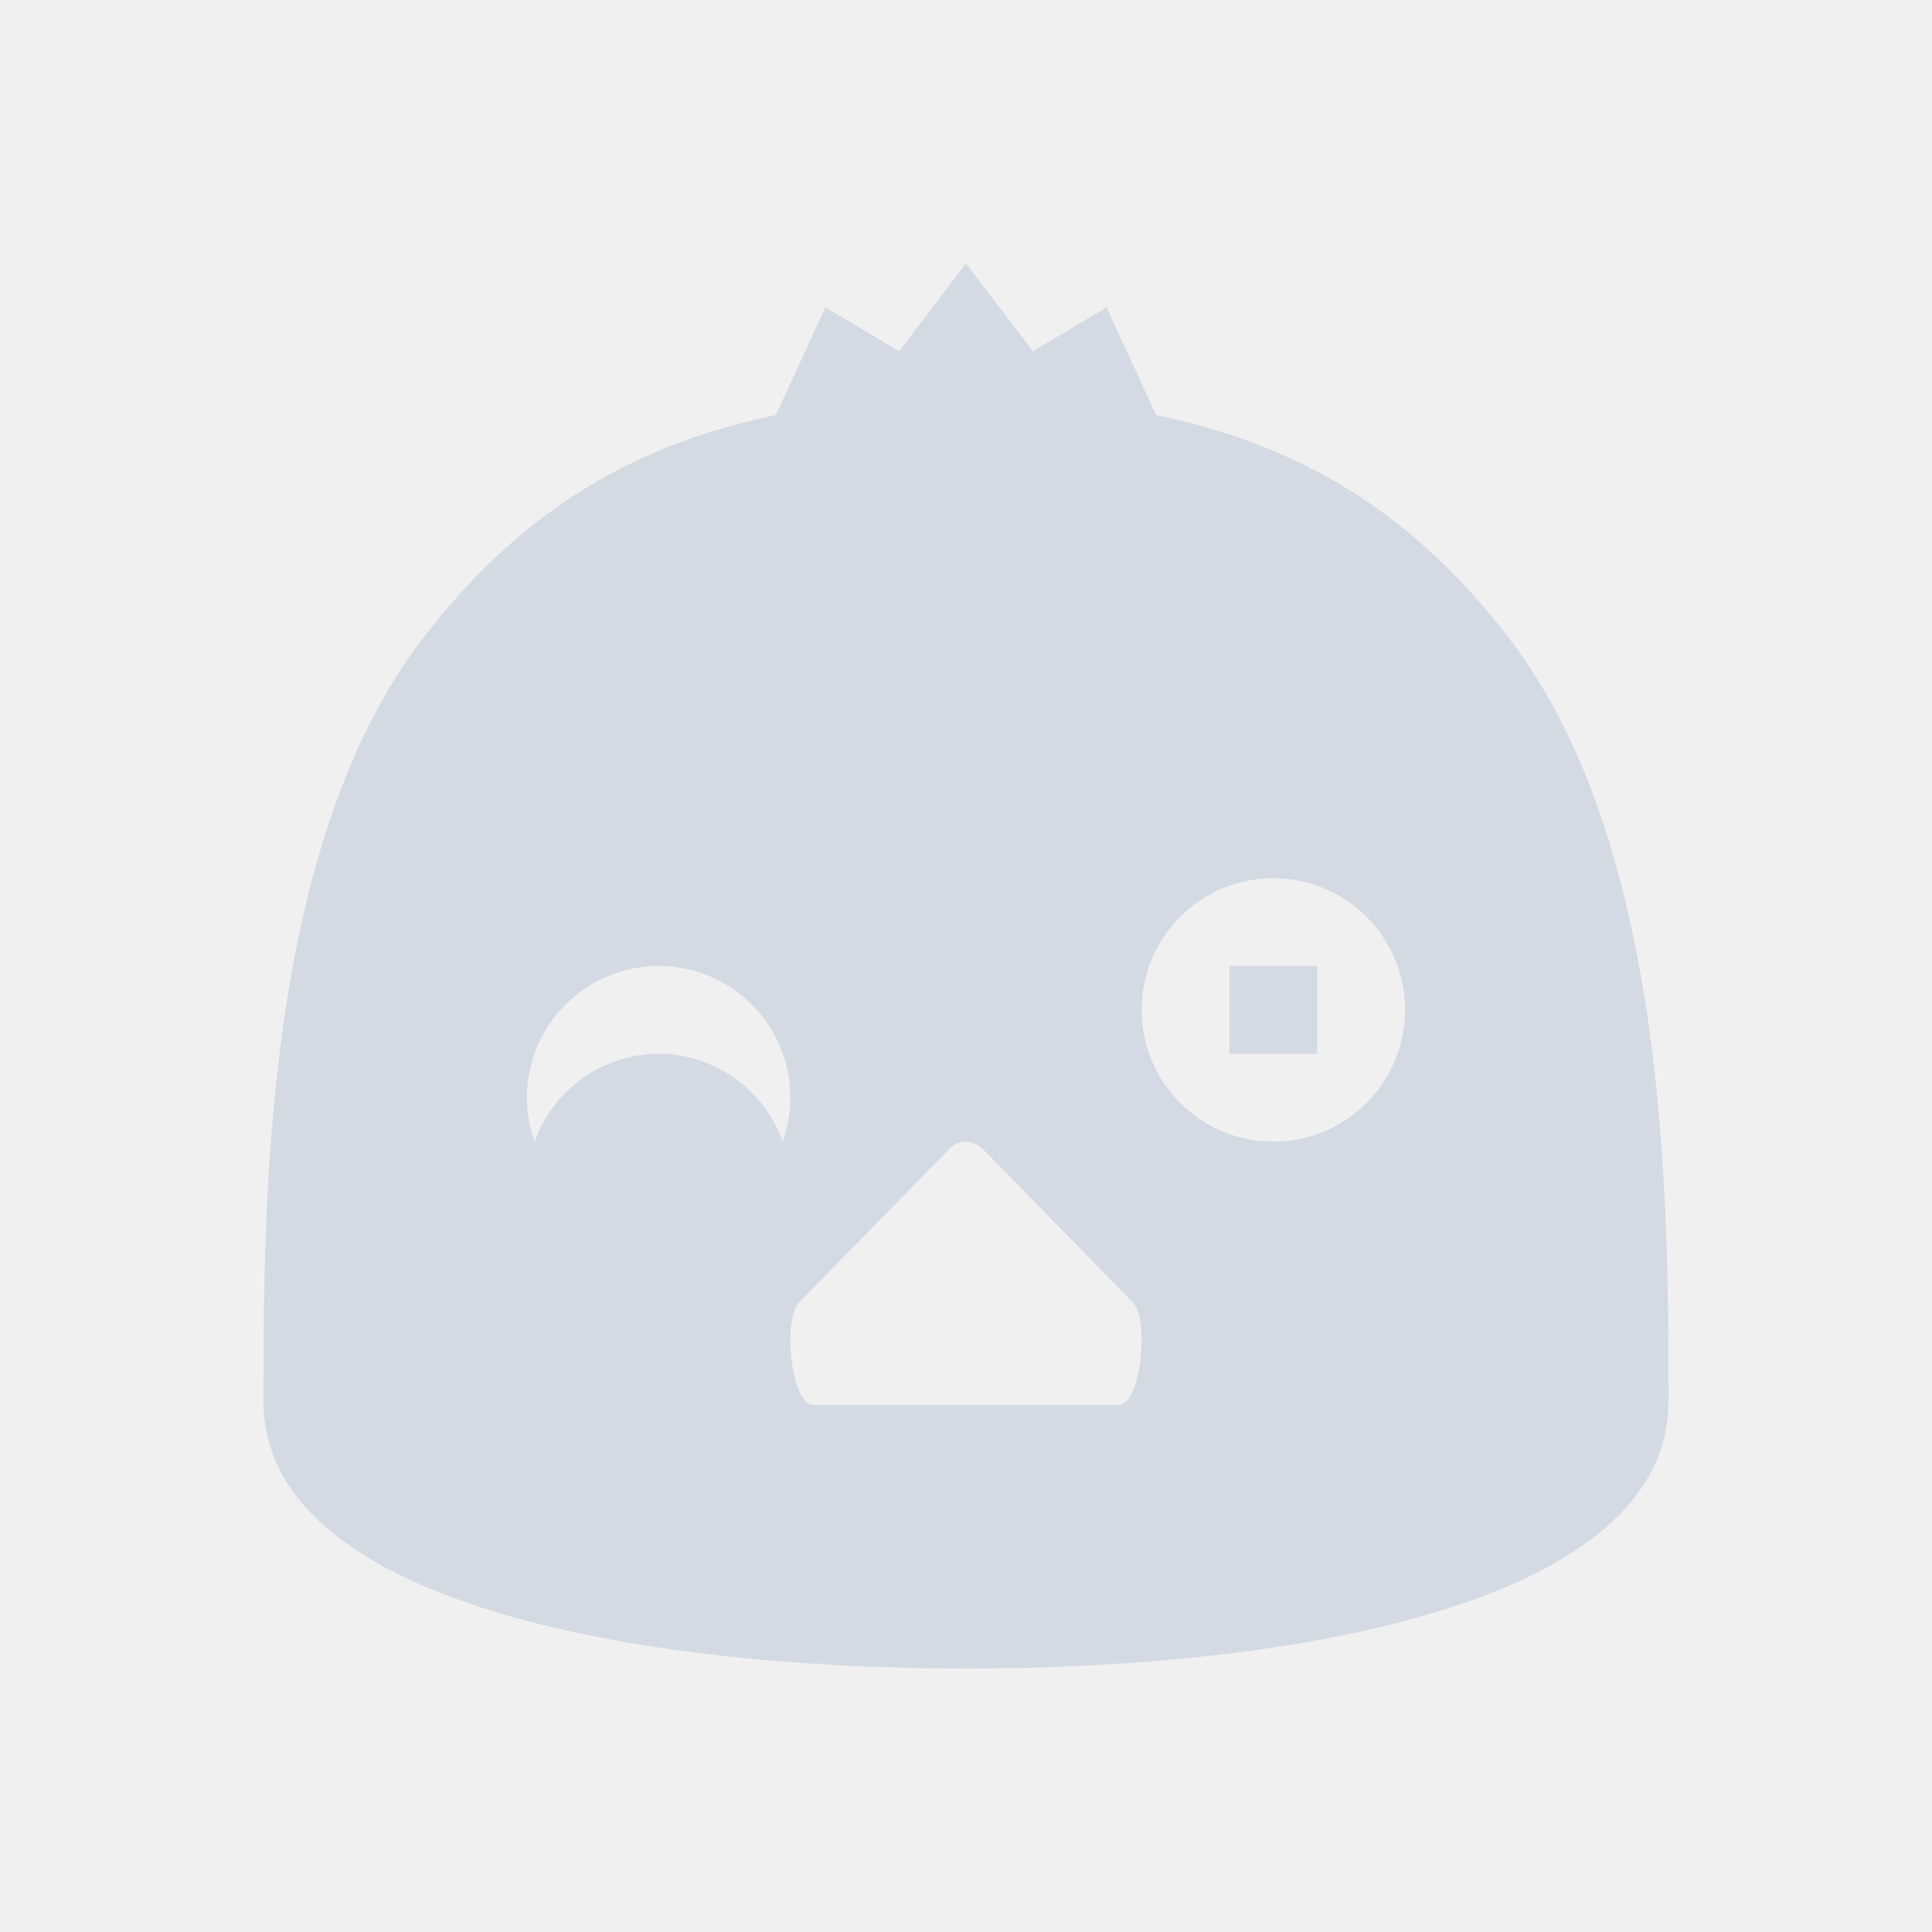
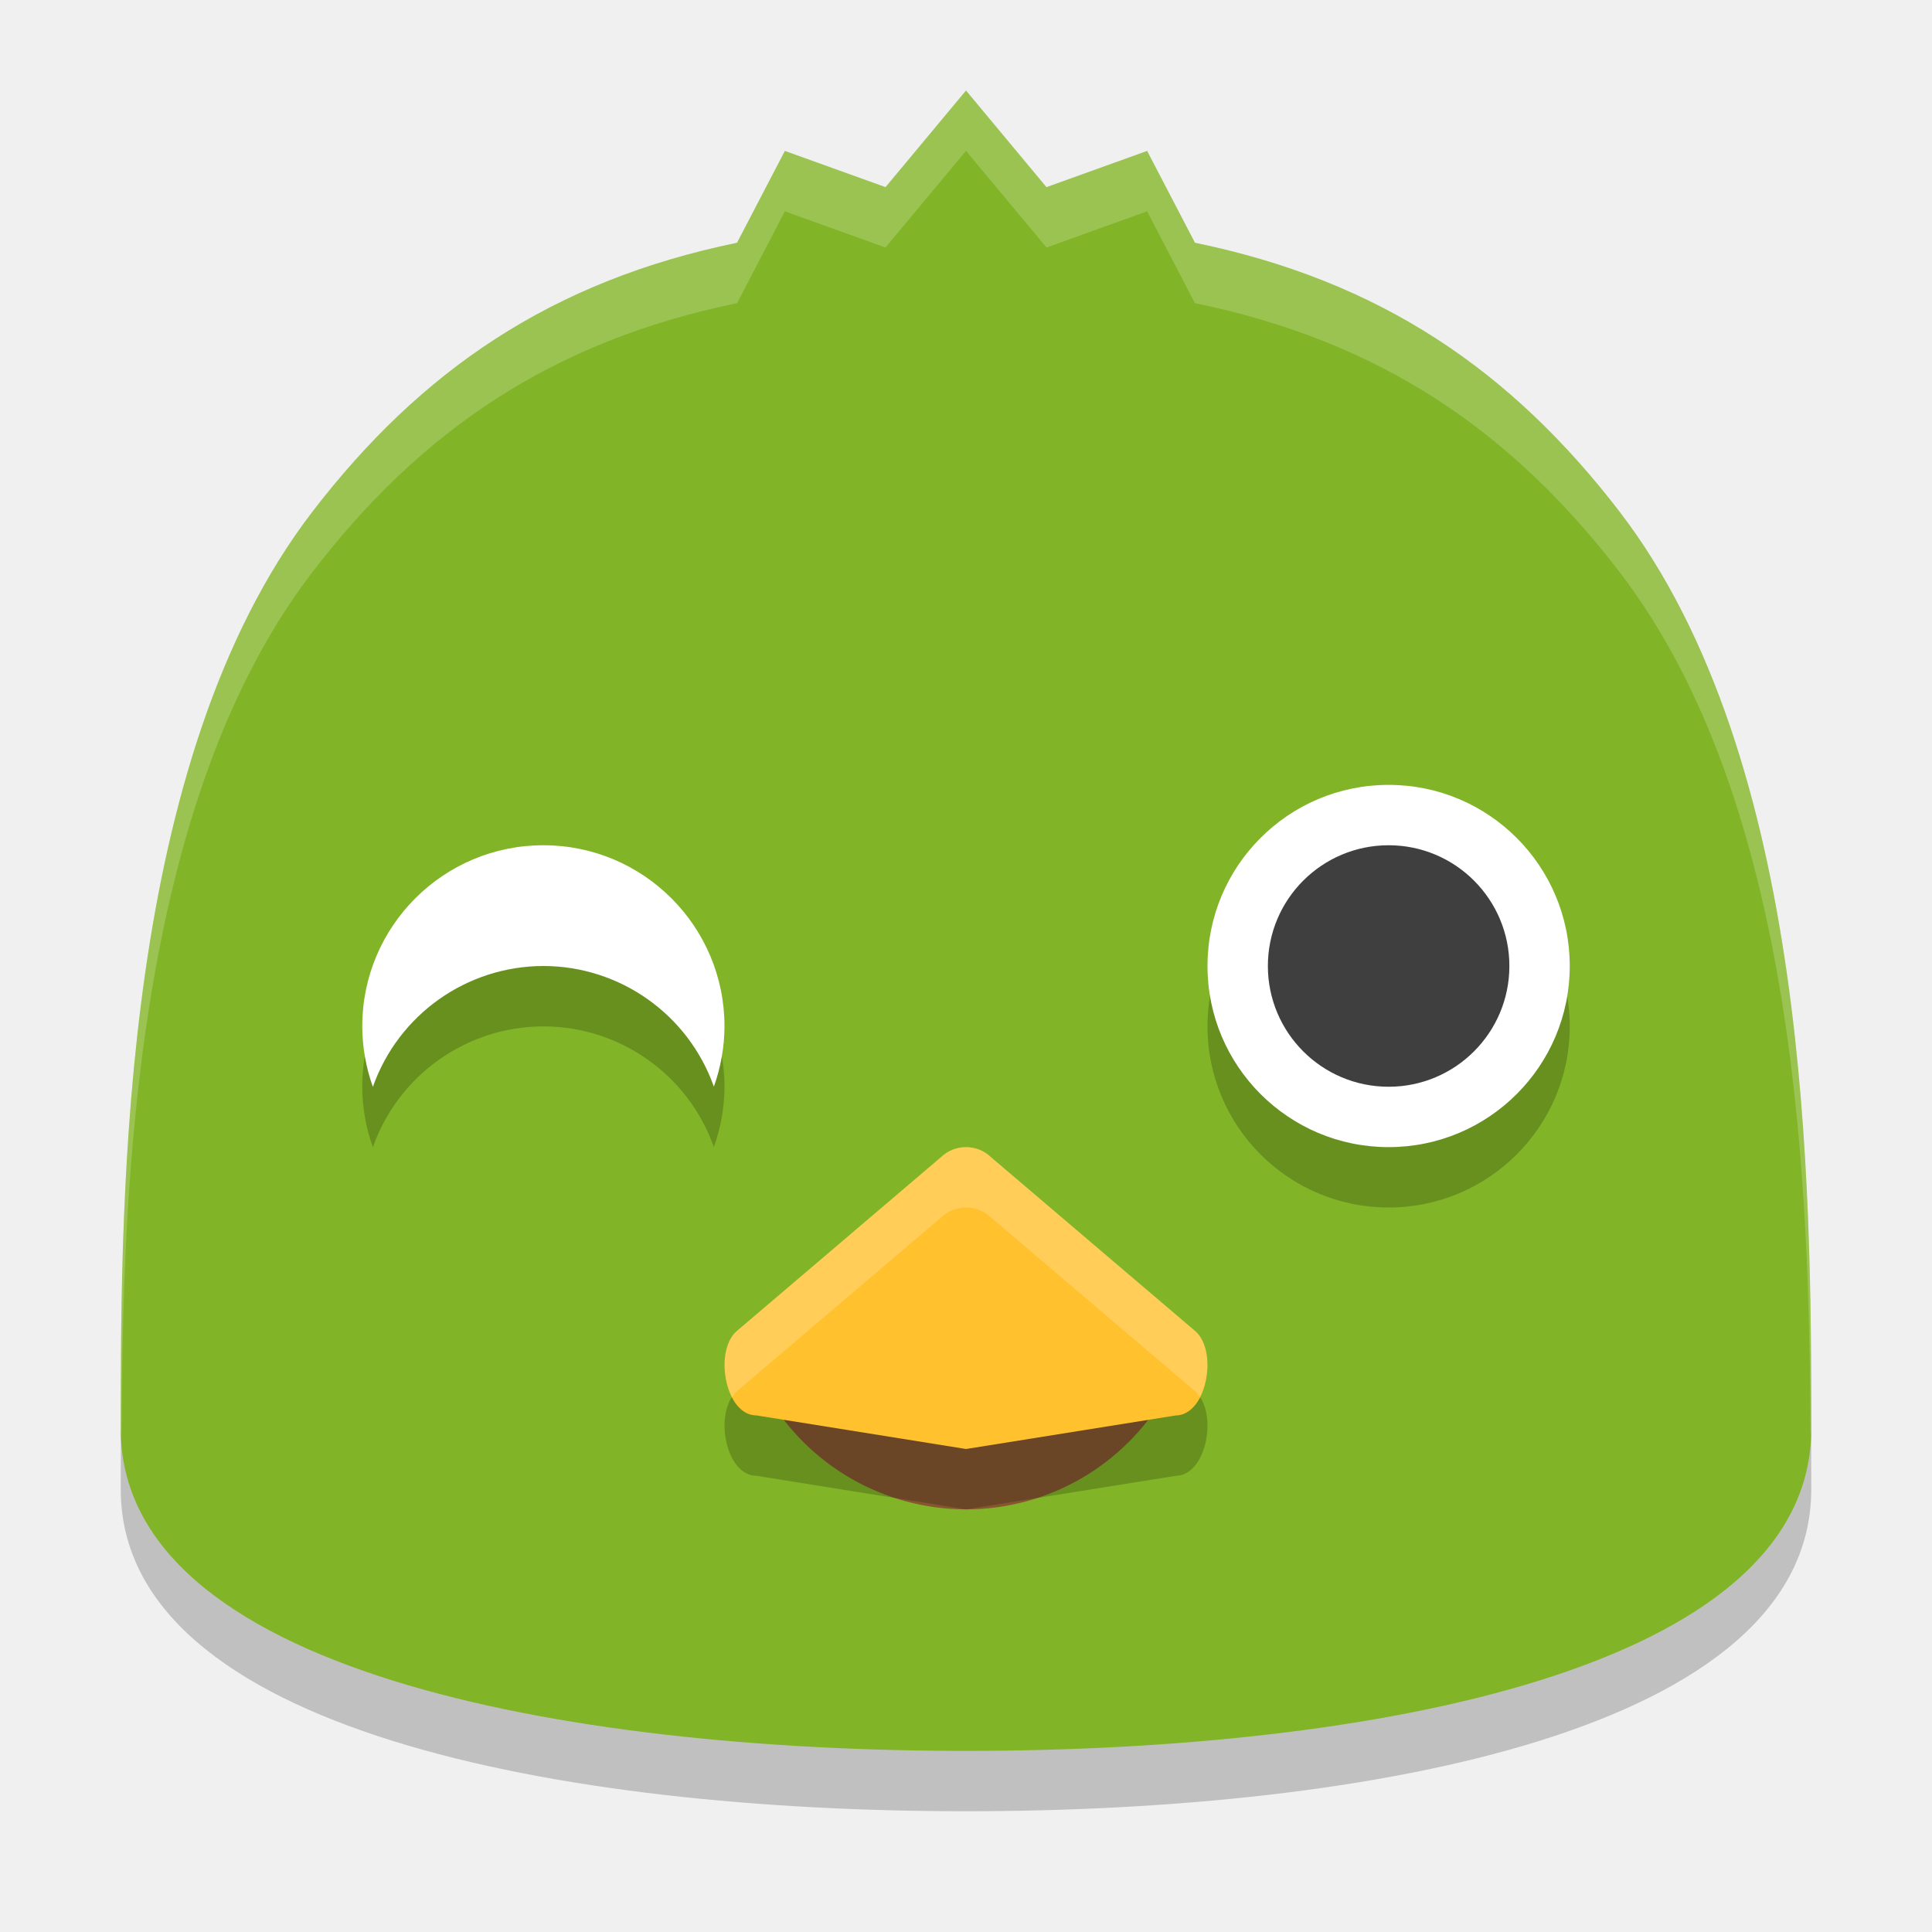
- <svg xmlns="http://www.w3.org/2000/svg" width="22" height="22" version="1.1" viewBox="0 0 22 22">
+ <svg xmlns="http://www.w3.org/2000/svg" width="32" height="32" version="1.1" viewBox="0 0 32 32">
+   <g id="22-22-choqok" transform="translate(32,10)">
+     <rect style="opacity:0.001" width="22" height="22" x="0" y="0" />
+     <path style="fill:#d3dae3" d="M 11,3 10.238,4 9.4,3.5 8.834,4.727 C 7.079,5.088 5.838,5.935 4.811,7.275 3.013,9.62 3,13.667 3,15.953 3,18.239 7.19,19 11,19 c 3.81,0 8,-0.761 8,-3.047 0,-2.286 -0.013,-6.333 -1.811,-8.678 C 16.162,5.935 14.921,5.088 13.166,4.727 L 12.6,3.5 11.762,4 Z m 3.5,7 A 1.5,1.5 0 0 1 16,11.5 1.5,1.5 0 0 1 14.5,13 1.5,1.5 0 0 1 13,11.5 1.5,1.5 0 0 1 14.5,10 Z m -7,1 A 1.5,1.5 0 0 1 9,12.5 1.5,1.5 0 0 1 8.912,13 1.5,1.5 0 0 0 7.5,12 1.5,1.5 0 0 0 6.088,13 1.5,1.5 0 0 1 6,12.5 1.5,1.5 0 0 1 7.5,11 Z m 6.5,0 v 1 h 1 v -1 z m -3,2 c 0.077,10e-4 0.151,0.035 0.205,0.098 l 1.701,1.738 C 13.088,15.046 12.992,16 12.734,16 H 11 9.266 C 9.008,16 8.912,15.046 9.094,14.836 l 1.701,-1.738 C 10.849,13.035 10.923,13 11,13 Z" />
+   </g>
  <g id="choqok">
-     <rect width="22" height="22" x="0" y="0" style="opacity:0.001" />
-     <path d="M 11,3 10.238,4 9.4,3.5 8.834,4.727 C 7.079,5.088 5.838,5.935 4.811,7.275 3.013,9.62 3,13.667 3,15.953 3,18.239 7.19,19 11,19 c 3.81,0 8,-0.761 8,-3.047 0,-2.286 -0.013,-6.333 -1.811,-8.678 C 16.162,5.935 14.921,5.088 13.166,4.727 L 12.6,3.5 11.762,4 11,3 Z m 3.5,7 A 1.5,1.5 0 0 1 16,11.5 1.5,1.5 0 0 1 14.5,13 1.5,1.5 0 0 1 13,11.5 1.5,1.5 0 0 1 14.5,10 Z m -7,1 A 1.5,1.5 0 0 1 9,12.5 1.5,1.5 0 0 1 8.912,13 1.5,1.5 0 0 0 7.5,12 1.5,1.5 0 0 0 6.088,13 1.5,1.5 0 0 1 6,12.5 1.5,1.5 0 0 1 7.5,11 Z m 6.5,0 0,1 1,0 0,-1 -1,0 z m -3,2 c 0.077,10e-4 0.151,0.035 0.205,0.098 l 1.701,1.738 C 13.088,15.046 12.992,16 12.734,16 L 11,16 9.266,16 C 9.008,16 8.912,15.046 9.094,14.836 l 1.701,-1.738 C 10.849,13.035 10.923,13 11,13 Z" style="fill:#d3dae3" />
+     <rect width="32" height="32" x="0" y="0" style="opacity:0.001" />
+     <g>
+       <path style="opacity:0.2" d="M 16,2.5 14.667,4.1 13,3.5 12.208,5.021 C 9.137,5.653 6.968,7.137 5.169,9.483 2.024,13.587 2,20.667 2,24.667 2,28.667 9.333,30 16,30 c 6.667,0 14,-1.333 14,-5.333 0,-4 -0.024,-11.08 -3.169,-15.184 C 25.032,7.137 22.863,5.653 19.792,5.021 L 19,3.5 17.333,4.1 Z" />
+       <path style="fill:#81b427" d="M 16,1.5 14.667,3.1 13,2.5 12.208,4.021 C 9.137,4.653 6.968,6.137 5.169,8.483 2.024,12.587 2,19.667 2,23.667 2,27.667 9.333,29 16,29 c 6.667,0 14,-1.333 14,-5.333 0,-4 -0.024,-11.08 -3.169,-15.184 C 25.032,6.137 22.863,4.653 19.792,4.021 L 19,2.5 17.333,3.1 Z" />
+       <path style="fill:#86572f" d="M 12.694,23.088 C 13.376,24.27 14.636,24.998 16,25 c 1.364,0 2.624,-0.73 3.306,-1.912 H 16 Z" />
+       <path style="opacity:0.2" d="m 16,20 c -0.153,10e-5 -0.301,0.058 -0.409,0.162 l -3.402,2.897 c -0.364,0.35 -0.173,1.385 0.342,1.385 L 16,25 l 3.469,-0.555 c 0.515,-3e-4 0.707,-1.035 0.342,-1.385 l -3.402,-2.897 C 16.301,20.058 16.153,20 16,20 Z" />
+       <path style="fill:#ffc12e" d="m 16,19 c -0.153,10e-5 -0.301,0.058 -0.409,0.162 l -3.402,2.897 c -0.364,0.35 -0.173,1.385 0.342,1.385 L 16,24 l 3.469,-0.555 c 0.515,-3e-4 0.707,-1.035 0.342,-1.385 l -3.402,-2.897 C 16.301,19.058 16.153,19 16,19 Z" />
+       <path style="opacity:0.2;fill:#ffffff" d="m 16,19 c -0.153,10e-5 -0.302,0.058 -0.41,0.162 L 12.188,22.059 c -0.24,0.23 -0.234,0.752 -0.059,1.086 0.019,-0.029 0.034,-0.063 0.059,-0.086 l 3.402,-2.896 C 15.698,20.058 15.847,20 16,20 c 0.153,10e-5 0.302,0.058 0.41,0.162 l 3.402,2.896 c 0.024,0.023 0.039,0.057 0.059,0.086 0.175,-0.334 0.181,-0.856 -0.059,-1.086 L 16.41,19.162 C 16.302,19.058 16.153,19 16,19 Z" />
+       <path style="opacity:0.2;fill:#ffffff" d="M 16,1.5 14.666,3.1 13,2.5 12.209,4.021 C 9.138,4.653 6.968,6.136 5.17,8.482 2.025,12.586 2,19.666 2,23.666 c 0,0.04 0.012,0.076 0.014,0.115 0.015,-4.089 0.211,-10.456 3.156,-14.299 1.798,-2.346 3.968,-3.829 7.039,-4.461 L 13,3.5 14.666,4.1 16,2.5 17.334,4.1 19,3.5 19.791,5.021 c 3.071,0.632 5.241,2.115 7.039,4.461 2.945,3.843 3.142,10.209 3.156,14.299 C 29.988,23.742 30,23.706 30,23.666 c 0,-4 -0.025,-11.08 -3.17,-15.184 -1.798,-2.346 -3.968,-3.829 -7.039,-4.461 L 19,2.5 17.334,3.1 Z" />
+       <circle style="opacity:0.2" cx="23" cy="17" r="3" />
+       <circle style="fill:#ffffff" cx="23" cy="16" r="3" />
+       <path style="opacity:0.2" d="m 9,15 a 3,3 0 0 0 -3,3 A 3,3 0 0 0 6.176,19.002 3,3 0 0 1 9,17 3,3 0 0 1 11.824,18.998 3,3 0 0 0 12,18 a 3,3 0 0 0 -3,-3 z" />
+       <path style="fill:#ffffff" d="m 9,14 a 3,3 0 0 0 -3,3 A 3,3 0 0 0 6.176,18.002 3,3 0 0 1 9,16 3,3 0 0 1 11.824,17.998 3,3 0 0 0 12,17 a 3,3 0 0 0 -3,-3 z" />
+       <circle style="fill:#3f3f3f" cx="23" cy="16" r="2" />
+     </g>
  </g>
</svg>
